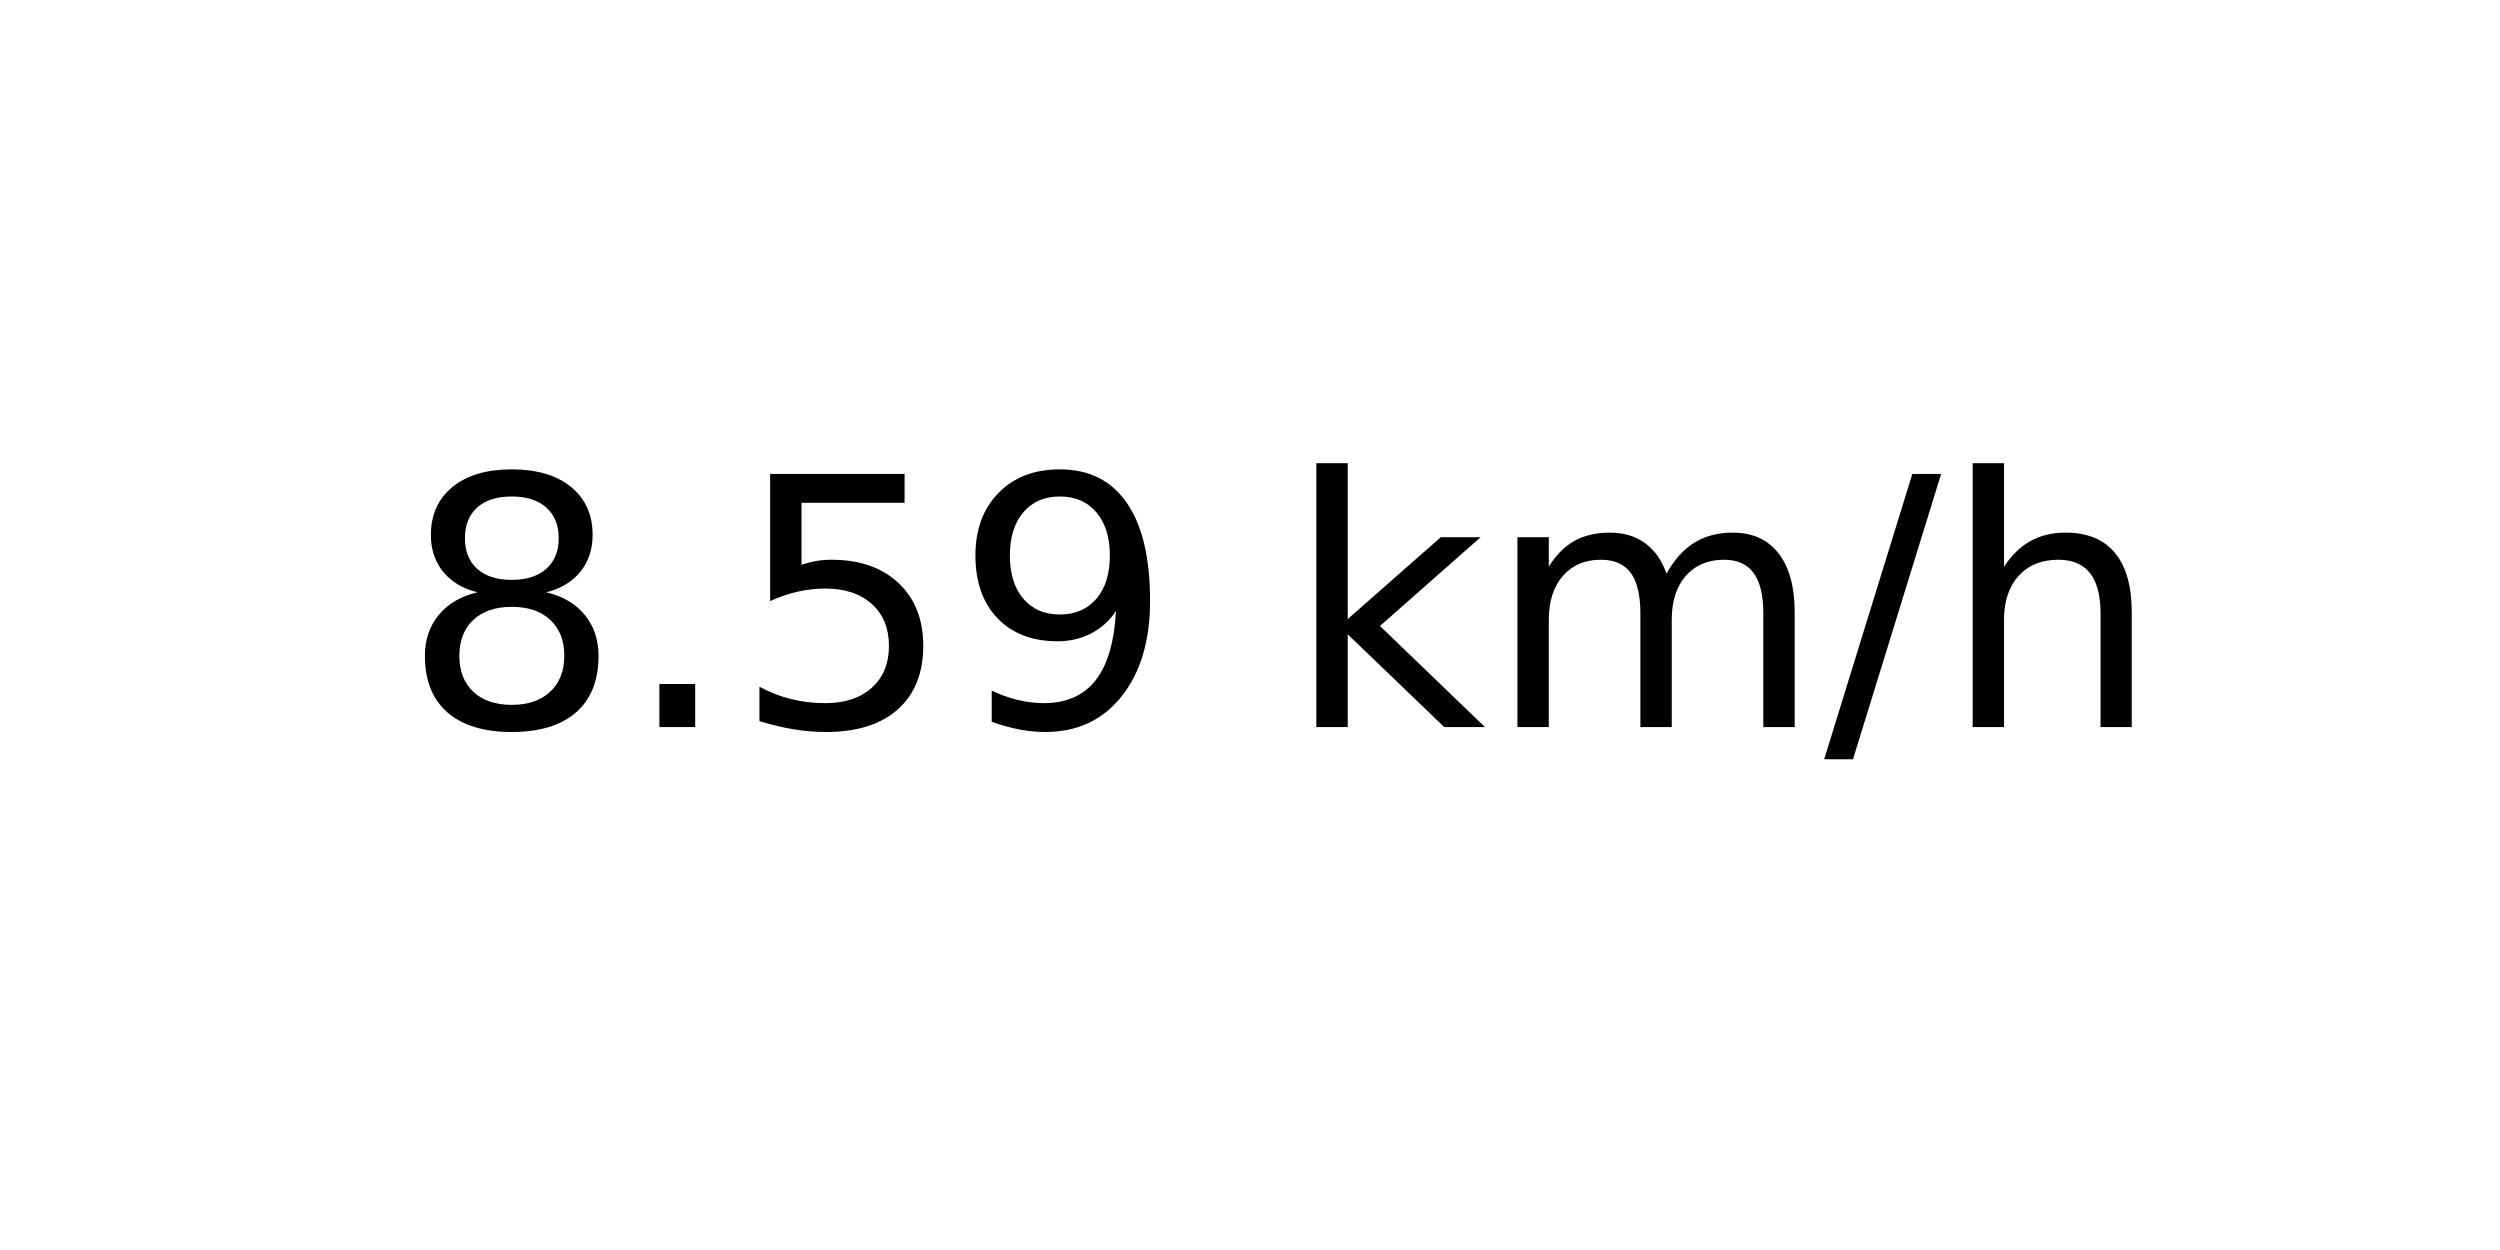
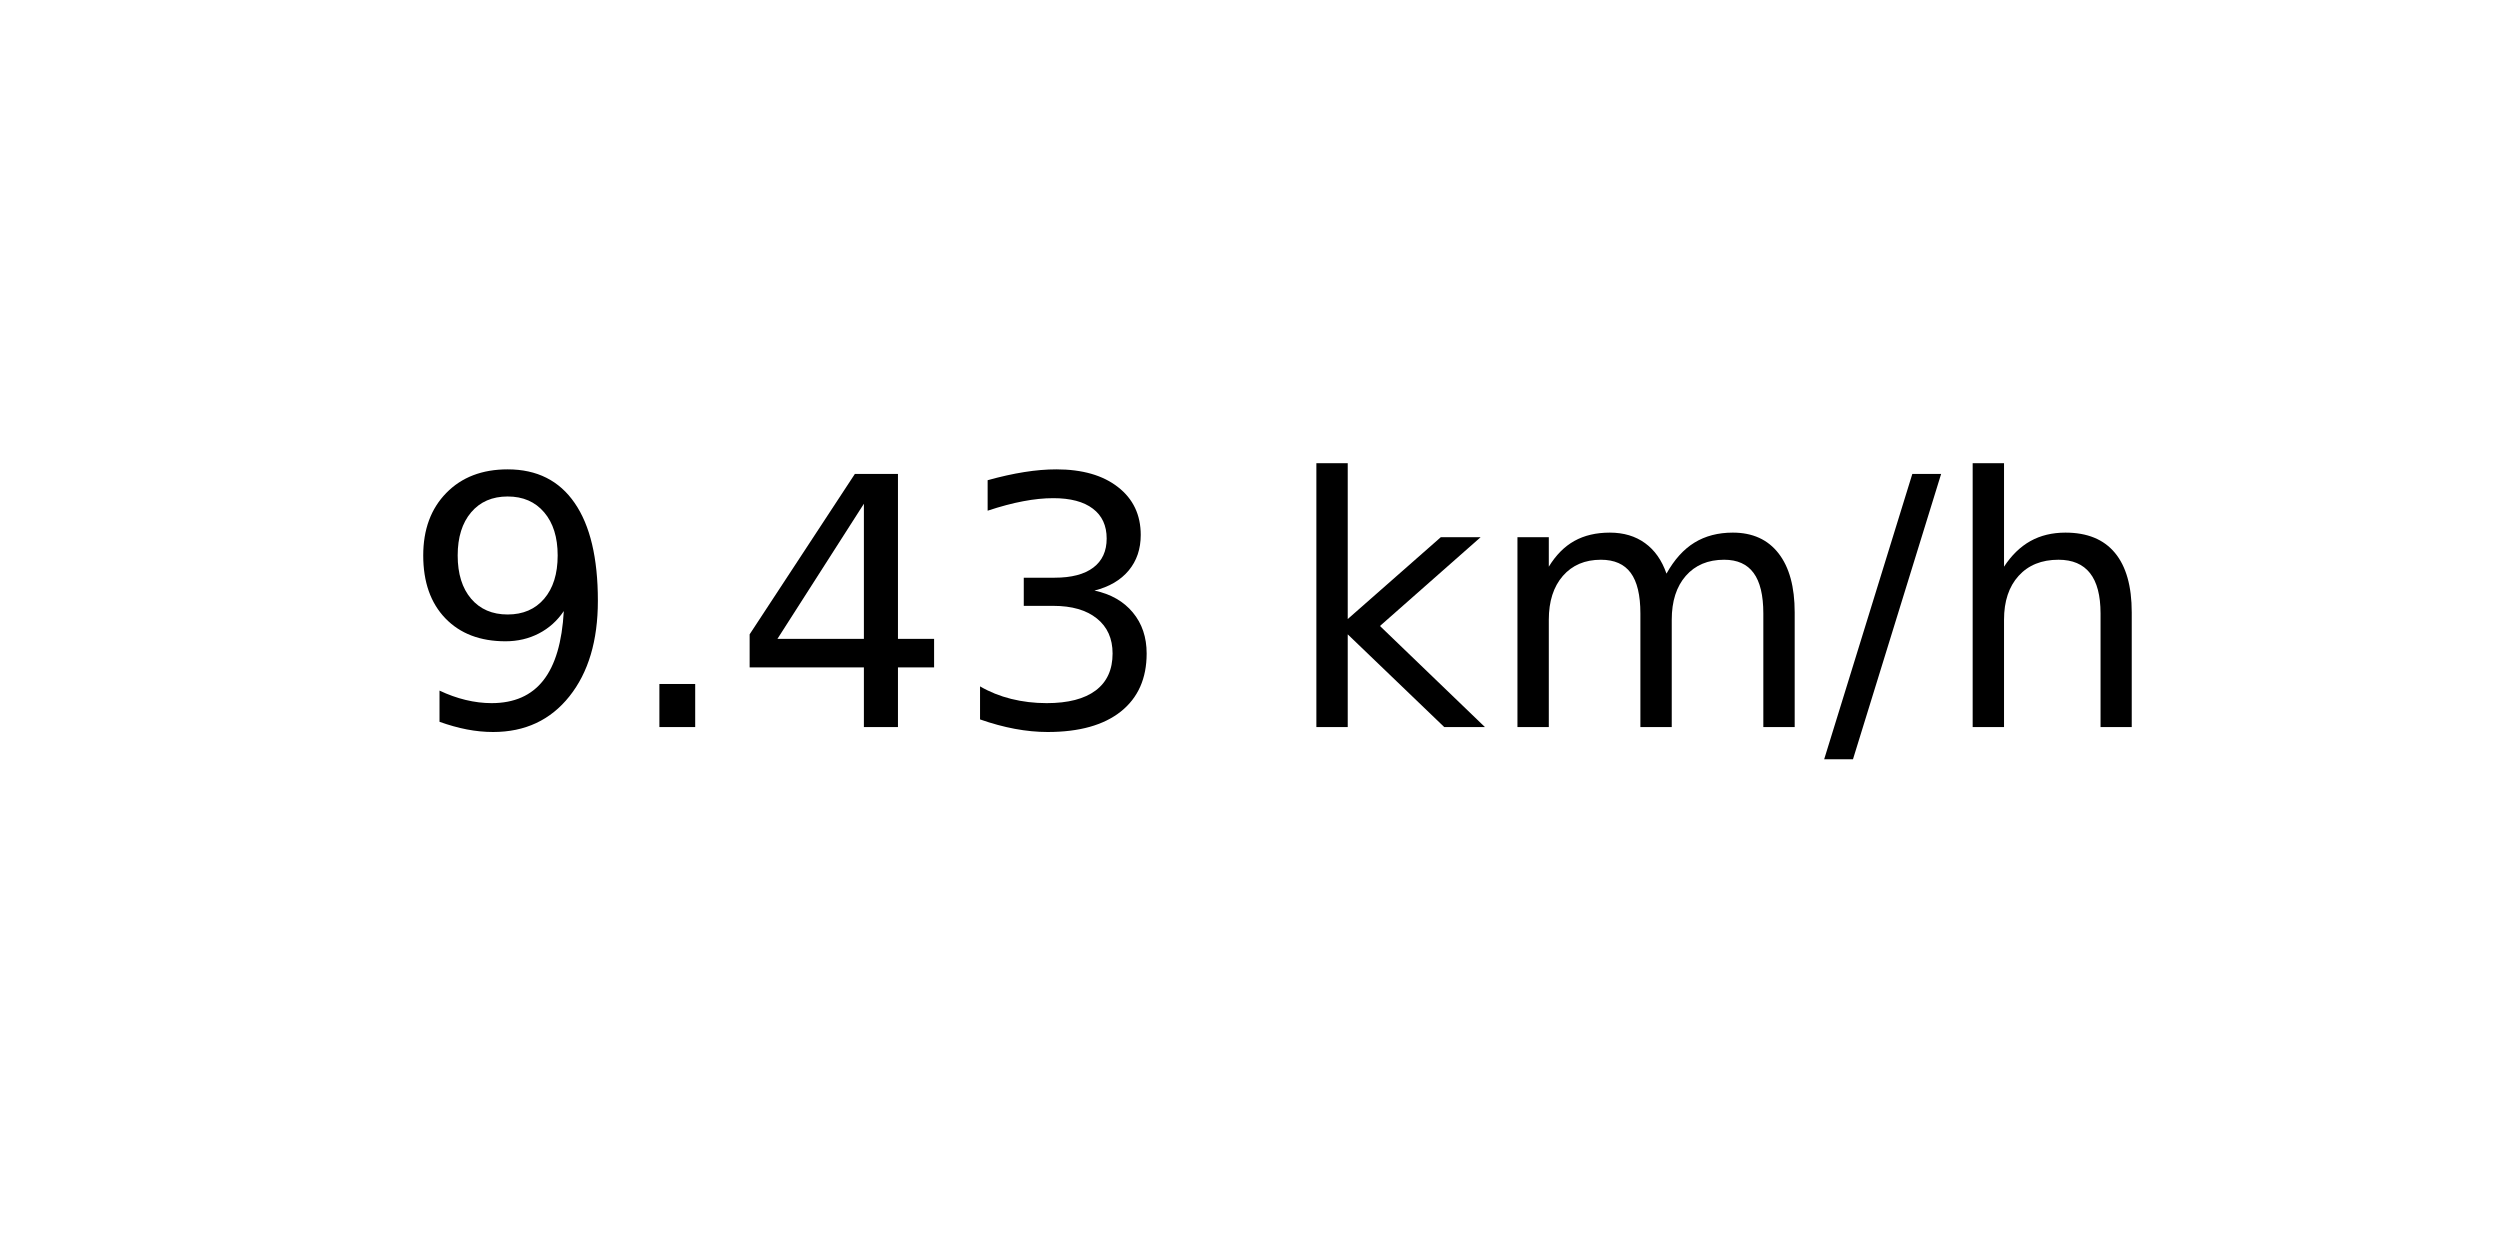
<svg xmlns="http://www.w3.org/2000/svg" xmlns:xlink="http://www.w3.org/1999/xlink" width="72pt" height="36pt" viewBox="0 0 72 36" version="1.1">
  <defs>
    <style type="text/css">*{stroke-linejoin: round; stroke-linecap: butt}</style>
  </defs>
  <g id="figure_1">
    <g id="axes_1">
      <g id="text_1">
        <g transform="translate(11.55937 20.93937) scale(0.1 -0.1)">
          <defs>
-             <path id="DejaVuSans-38" d="M 2034 2216  Q 1584 2216 1326 1975  Q 1069 1734 1069 1313  Q 1069 891 1326 650  Q 1584 409 2034 409  Q 2484 409 2743 651  Q 3003 894 3003 1313  Q 3003 1734 2745 1975  Q 2488 2216 2034 2216  z M 1403 2484  Q 997 2584 770 2862  Q 544 3141 544 3541  Q 544 4100 942 4425  Q 1341 4750 2034 4750  Q 2731 4750 3128 4425  Q 3525 4100 3525 3541  Q 3525 3141 3298 2862  Q 3072 2584 2669 2484  Q 3125 2378 3379 2068  Q 3634 1759 3634 1313  Q 3634 634 3220 271  Q 2806 -91 2034 -91  Q 1263 -91 848 271  Q 434 634 434 1313  Q 434 1759 690 2068  Q 947 2378 1403 2484  z M 1172 3481  Q 1172 3119 1398 2916  Q 1625 2713 2034 2713  Q 2441 2713 2670 2916  Q 2900 3119 2900 3481  Q 2900 3844 2670 4047  Q 2441 4250 2034 4250  Q 1625 4250 1398 4047  Q 1172 3844 1172 3481  z " transform="scale(0.015625)" />
+             <path id="DejaVuSans-39" d="M 703 97  L 703 672  Q 941 559 1184 500  Q 1428 441 1663 441  Q 2288 441 2617 861  Q 2947 1281 2994 2138  Q 2813 1869 2534 1725  Q 2256 1581 1919 1581  Q 1219 1581 811 2004  Q 403 2428 403 3163  Q 403 3881 828 4315  Q 1253 4750 1959 4750  Q 2769 4750 3195 4129  Q 3622 3509 3622 2328  Q 3622 1225 3098 567  Q 2575 -91 1691 -91  Q 1453 -91 1209 -44  Q 966 3 703 97  z M 1959 2075  Q 2384 2075 2632 2365  Q 2881 2656 2881 3163  Q 2881 3666 2632 3958  Q 2384 4250 1959 4250  Q 1534 4250 1286 3958  Q 1038 3666 1038 3163  Q 1038 2656 1286 2365  Q 1534 2075 1959 2075  z " transform="scale(0.015625)" />
            <path id="DejaVuSans-2e" d="M 684 794  L 1344 794  L 1344 0  L 684 0  L 684 794  z " transform="scale(0.015625)" />
-             <path id="DejaVuSans-35" d="M 691 4666  L 3169 4666  L 3169 4134  L 1269 4134  L 1269 2991  Q 1406 3038 1543 3061  Q 1681 3084 1819 3084  Q 2600 3084 3056 2656  Q 3513 2228 3513 1497  Q 3513 744 3044 326  Q 2575 -91 1722 -91  Q 1428 -91 1123 -41  Q 819 9 494 109  L 494 744  Q 775 591 1075 516  Q 1375 441 1709 441  Q 2250 441 2565 725  Q 2881 1009 2881 1497  Q 2881 1984 2565 2268  Q 2250 2553 1709 2553  Q 1456 2553 1204 2497  Q 953 2441 691 2322  L 691 4666  z " transform="scale(0.015625)" />
-             <path id="DejaVuSans-39" d="M 703 97  L 703 672  Q 941 559 1184 500  Q 1428 441 1663 441  Q 2288 441 2617 861  Q 2947 1281 2994 2138  Q 2813 1869 2534 1725  Q 2256 1581 1919 1581  Q 1219 1581 811 2004  Q 403 2428 403 3163  Q 403 3881 828 4315  Q 1253 4750 1959 4750  Q 2769 4750 3195 4129  Q 3622 3509 3622 2328  Q 3622 1225 3098 567  Q 2575 -91 1691 -91  Q 1453 -91 1209 -44  Q 966 3 703 97  z M 1959 2075  Q 2384 2075 2632 2365  Q 2881 2656 2881 3163  Q 2881 3666 2632 3958  Q 2384 4250 1959 4250  Q 1534 4250 1286 3958  Q 1038 3666 1038 3163  Q 1038 2656 1286 2365  Q 1534 2075 1959 2075  z " transform="scale(0.015625)" />
+             <path id="DejaVuSans-34" d="M 2419 4116  L 825 1625  L 2419 1625  L 2419 4116  z M 2253 4666  L 3047 4666  L 3047 1625  L 3713 1625  L 3713 1100  L 3047 1100  L 3047 0  L 2419 0  L 2419 1100  L 313 1100  L 313 1709  L 2253 4666  z " transform="scale(0.015625)" />
+             <path id="DejaVuSans-33" d="M 2597 2516  Q 3050 2419 3304 2112  Q 3559 1806 3559 1356  Q 3559 666 3084 287  Q 2609 -91 1734 -91  Q 1441 -91 1130 -33  Q 819 25 488 141  L 488 750  Q 750 597 1062 519  Q 1375 441 1716 441  Q 2309 441 2620 675  Q 2931 909 2931 1356  Q 2931 1769 2642 2001  Q 2353 2234 1838 2234  L 1294 2234  L 1294 2753  L 1863 2753  Q 2328 2753 2575 2939  Q 2822 3125 2822 3475  Q 2822 3834 2567 4026  Q 2313 4219 1838 4219  Q 1578 4219 1281 4162  Q 984 4106 628 3988  L 628 4550  Q 988 4650 1302 4700  Q 1616 4750 1894 4750  Q 2613 4750 3031 4423  Q 3450 4097 3450 3541  Q 3450 3153 3228 2886  Q 3006 2619 2597 2516  z " transform="scale(0.015625)" />
            <path id="DejaVuSans-20" transform="scale(0.015625)" />
            <path id="DejaVuSans-6b" d="M 581 4863  L 1159 4863  L 1159 1991  L 2875 3500  L 3609 3500  L 1753 1863  L 3688 0  L 2938 0  L 1159 1709  L 1159 0  L 581 0  L 581 4863  z " transform="scale(0.015625)" />
            <path id="DejaVuSans-6d" d="M 3328 2828  Q 3544 3216 3844 3400  Q 4144 3584 4550 3584  Q 5097 3584 5394 3201  Q 5691 2819 5691 2113  L 5691 0  L 5113 0  L 5113 2094  Q 5113 2597 4934 2840  Q 4756 3084 4391 3084  Q 3944 3084 3684 2787  Q 3425 2491 3425 1978  L 3425 0  L 2847 0  L 2847 2094  Q 2847 2600 2669 2842  Q 2491 3084 2119 3084  Q 1678 3084 1418 2786  Q 1159 2488 1159 1978  L 1159 0  L 581 0  L 581 3500  L 1159 3500  L 1159 2956  Q 1356 3278 1631 3431  Q 1906 3584 2284 3584  Q 2666 3584 2933 3390  Q 3200 3197 3328 2828  z " transform="scale(0.015625)" />
            <path id="DejaVuSans-2f" d="M 1625 4666  L 2156 4666  L 531 -594  L 0 -594  L 1625 4666  z " transform="scale(0.015625)" />
            <path id="DejaVuSans-68" d="M 3513 2113  L 3513 0  L 2938 0  L 2938 2094  Q 2938 2591 2744 2837  Q 2550 3084 2163 3084  Q 1697 3084 1428 2787  Q 1159 2491 1159 1978  L 1159 0  L 581 0  L 581 4863  L 1159 4863  L 1159 2956  Q 1366 3272 1645 3428  Q 1925 3584 2291 3584  Q 2894 3584 3203 3211  Q 3513 2838 3513 2113  z " transform="scale(0.015625)" />
          </defs>
-           <use xlink:href="#DejaVuSans-38" />
+           <use xlink:href="#DejaVuSans-39" />
          <use xlink:href="#DejaVuSans-2e" x="63.623" />
-           <use xlink:href="#DejaVuSans-35" x="95.41" />
-           <use xlink:href="#DejaVuSans-39" x="159.033" />
+           <use xlink:href="#DejaVuSans-34" x="95.41" />
+           <use xlink:href="#DejaVuSans-33" x="159.033" />
          <use xlink:href="#DejaVuSans-20" x="222.656" />
          <use xlink:href="#DejaVuSans-6b" x="254.443" />
          <use xlink:href="#DejaVuSans-6d" x="312.354" />
          <use xlink:href="#DejaVuSans-2f" x="409.766" />
          <use xlink:href="#DejaVuSans-68" x="443.457" />
        </g>
      </g>
    </g>
  </g>
</svg>
